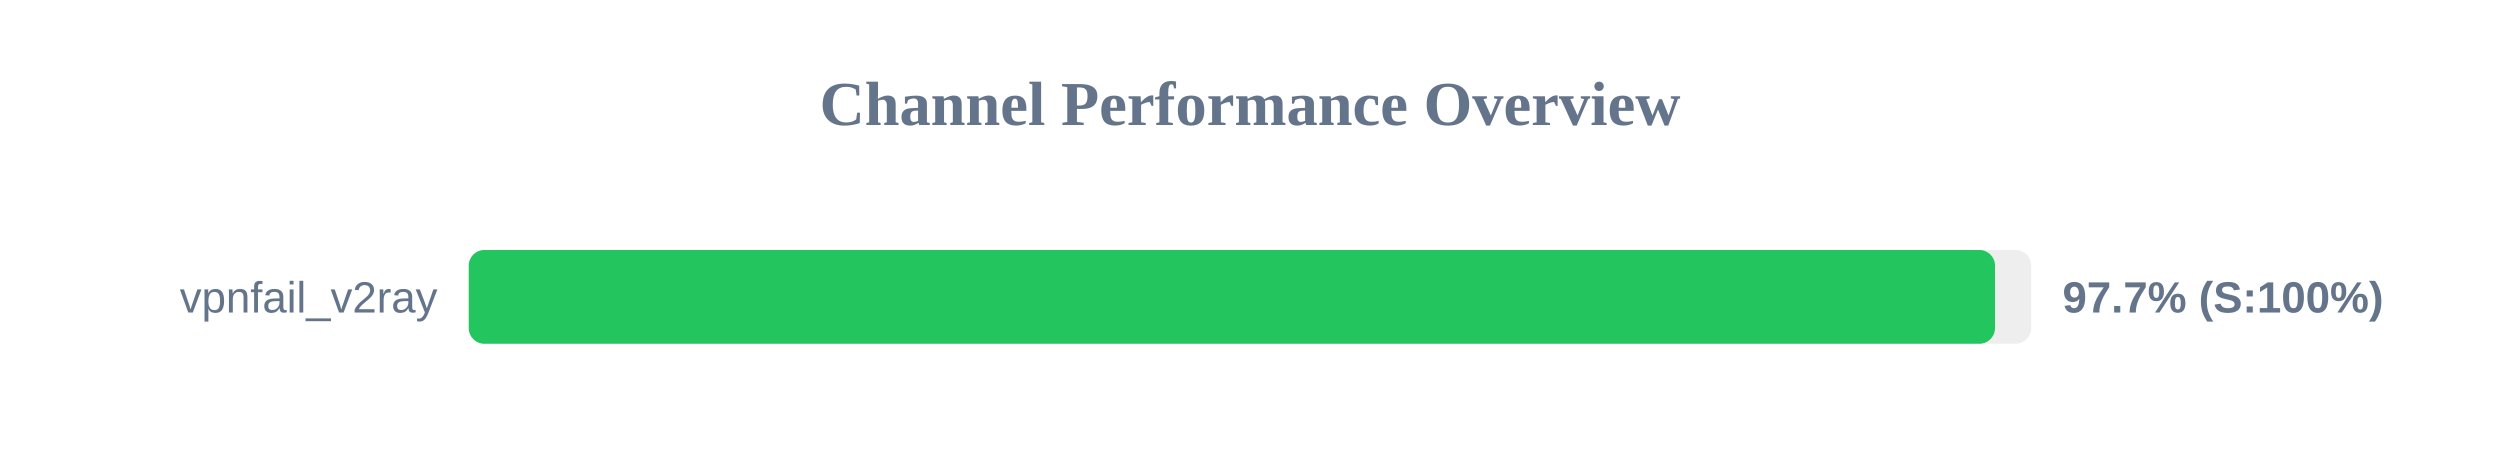
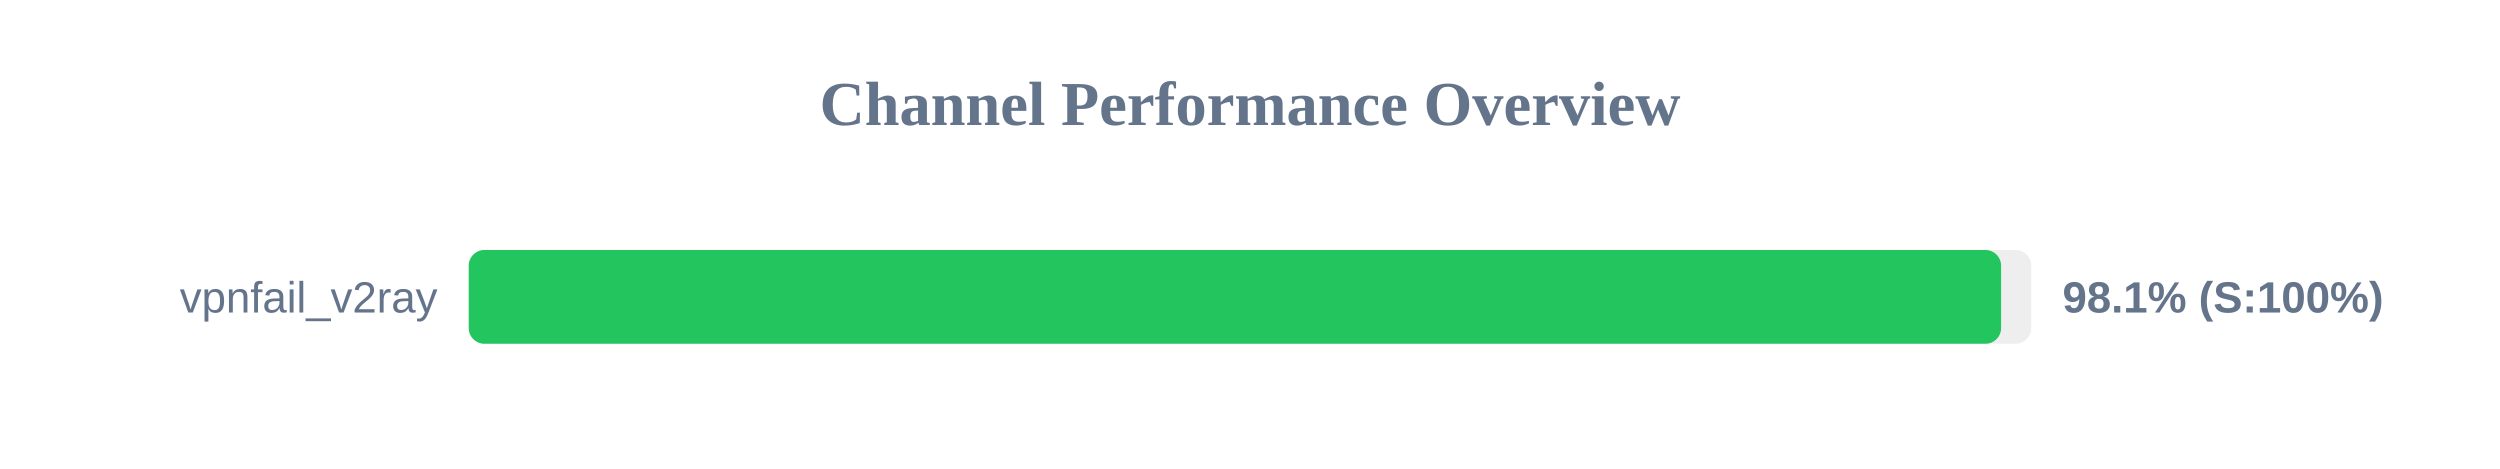
<svg xmlns="http://www.w3.org/2000/svg" width="800" height="150" version="1.1">
  <style>
        .row { font: 14px Arial; fill: #64748b; }
        .score { font: bold 14px Arial; fill: #64748b; }
    </style>
  <text x="400" y="40" text-anchor="middle" font-size="20px" font-weight="bold" fill="#64748b">Channel Performance Overview</text>
  <rect x="150" y="80" width="500" height="30" fill="#eee" rx="5" />
-   <rect x="150" y="80" width="488.4" height="30" fill="#22c55e" rx="5" />
+   <rect x="150" y="80" width="490.35" height="30" fill="#22c55e" rx="5" />
  <text x="140" y="100" text-anchor="end" class="row">vpnfail_v2ray</text>
-   <text x="660" y="100" text-anchor="start" class="score">97.7% (S:100%)</text>
+   <text x="660" y="100" text-anchor="start" class="score">98.1% (S:100%)</text>
</svg>
